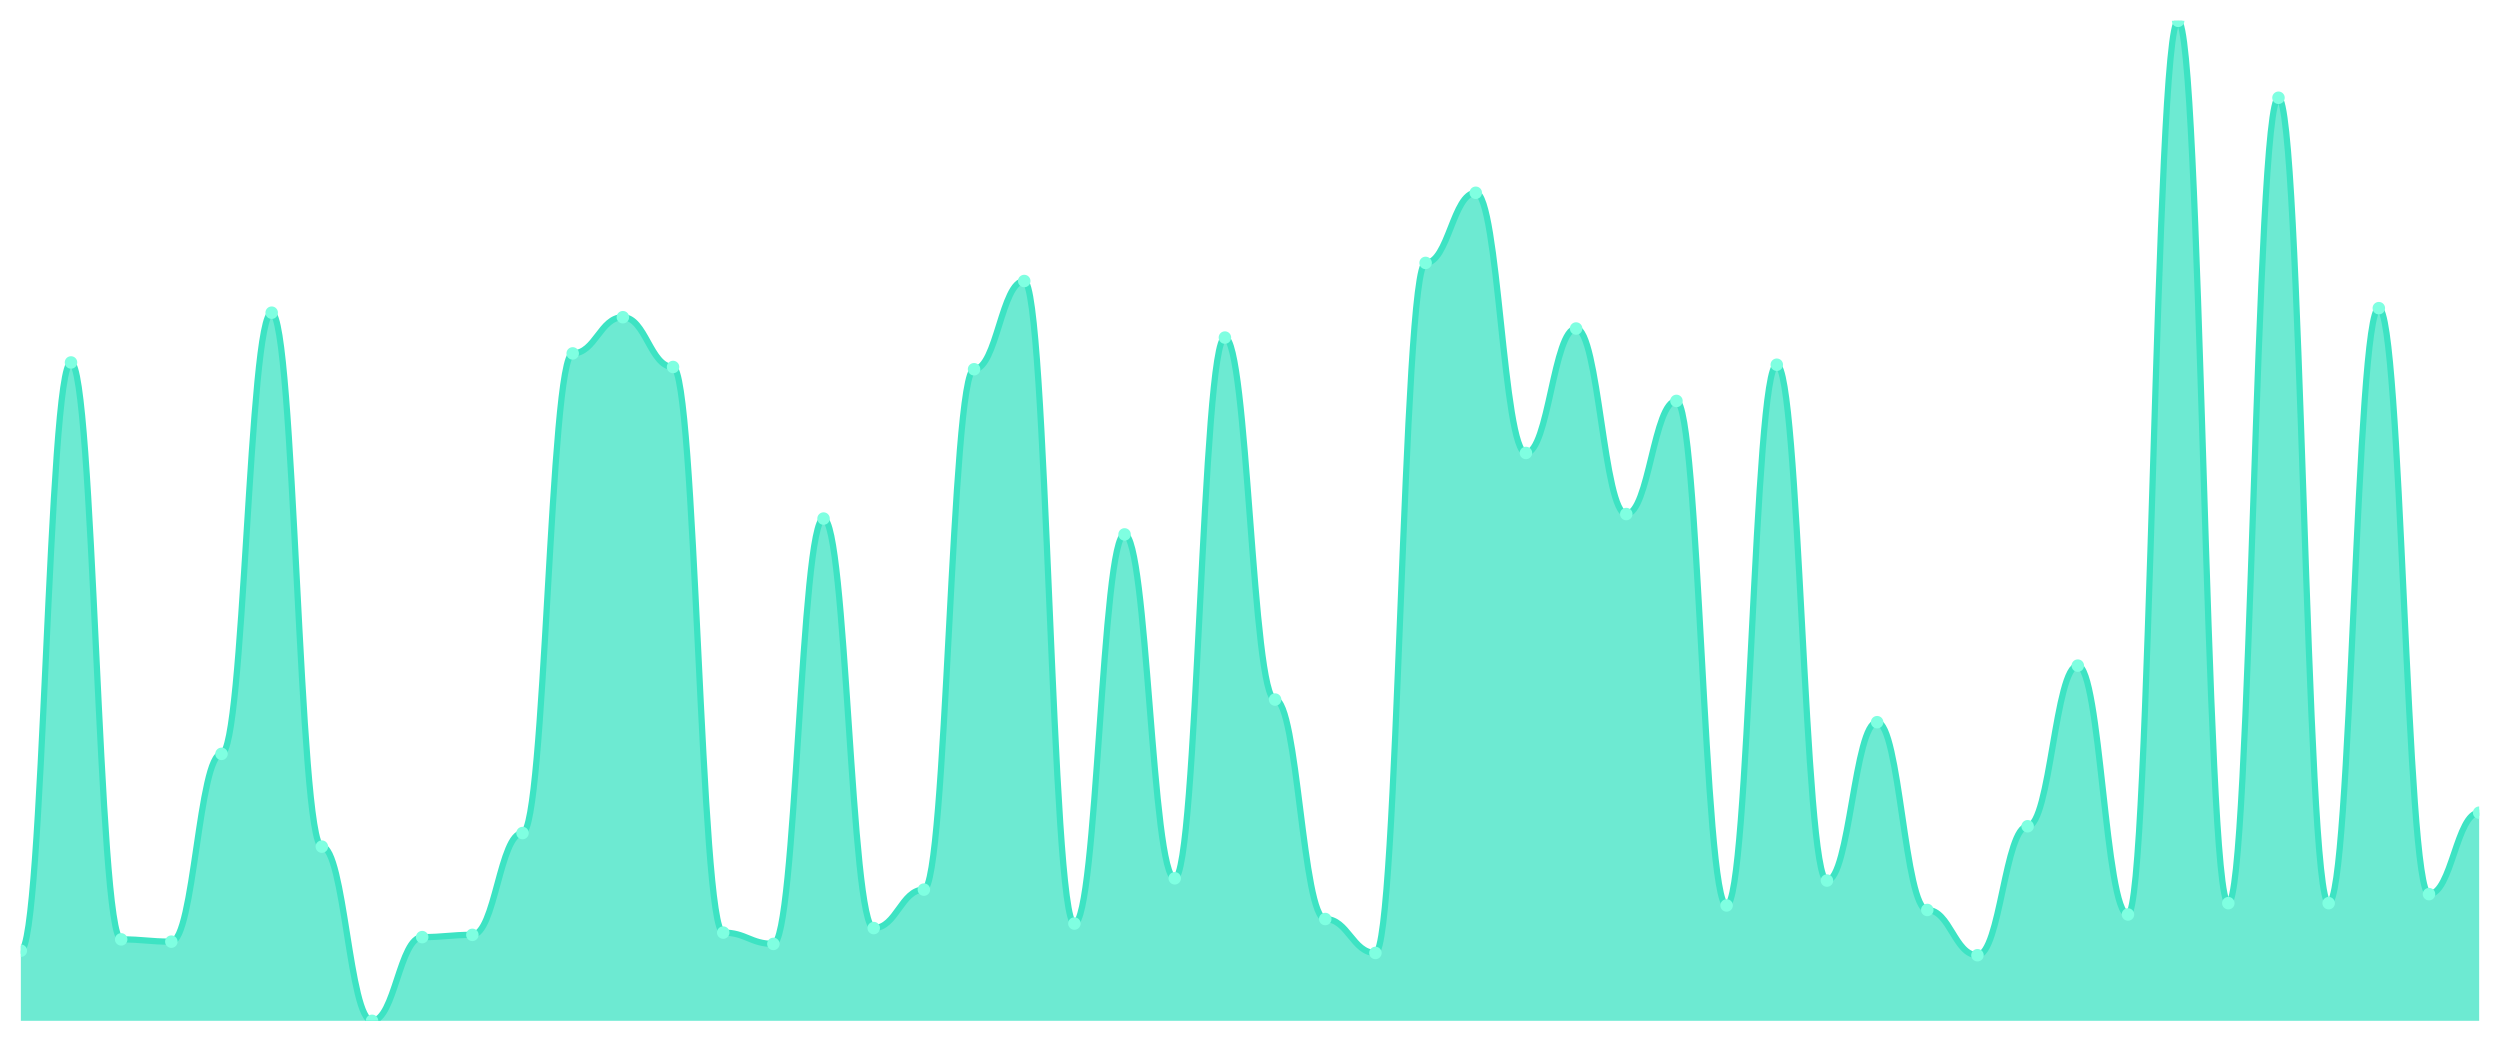
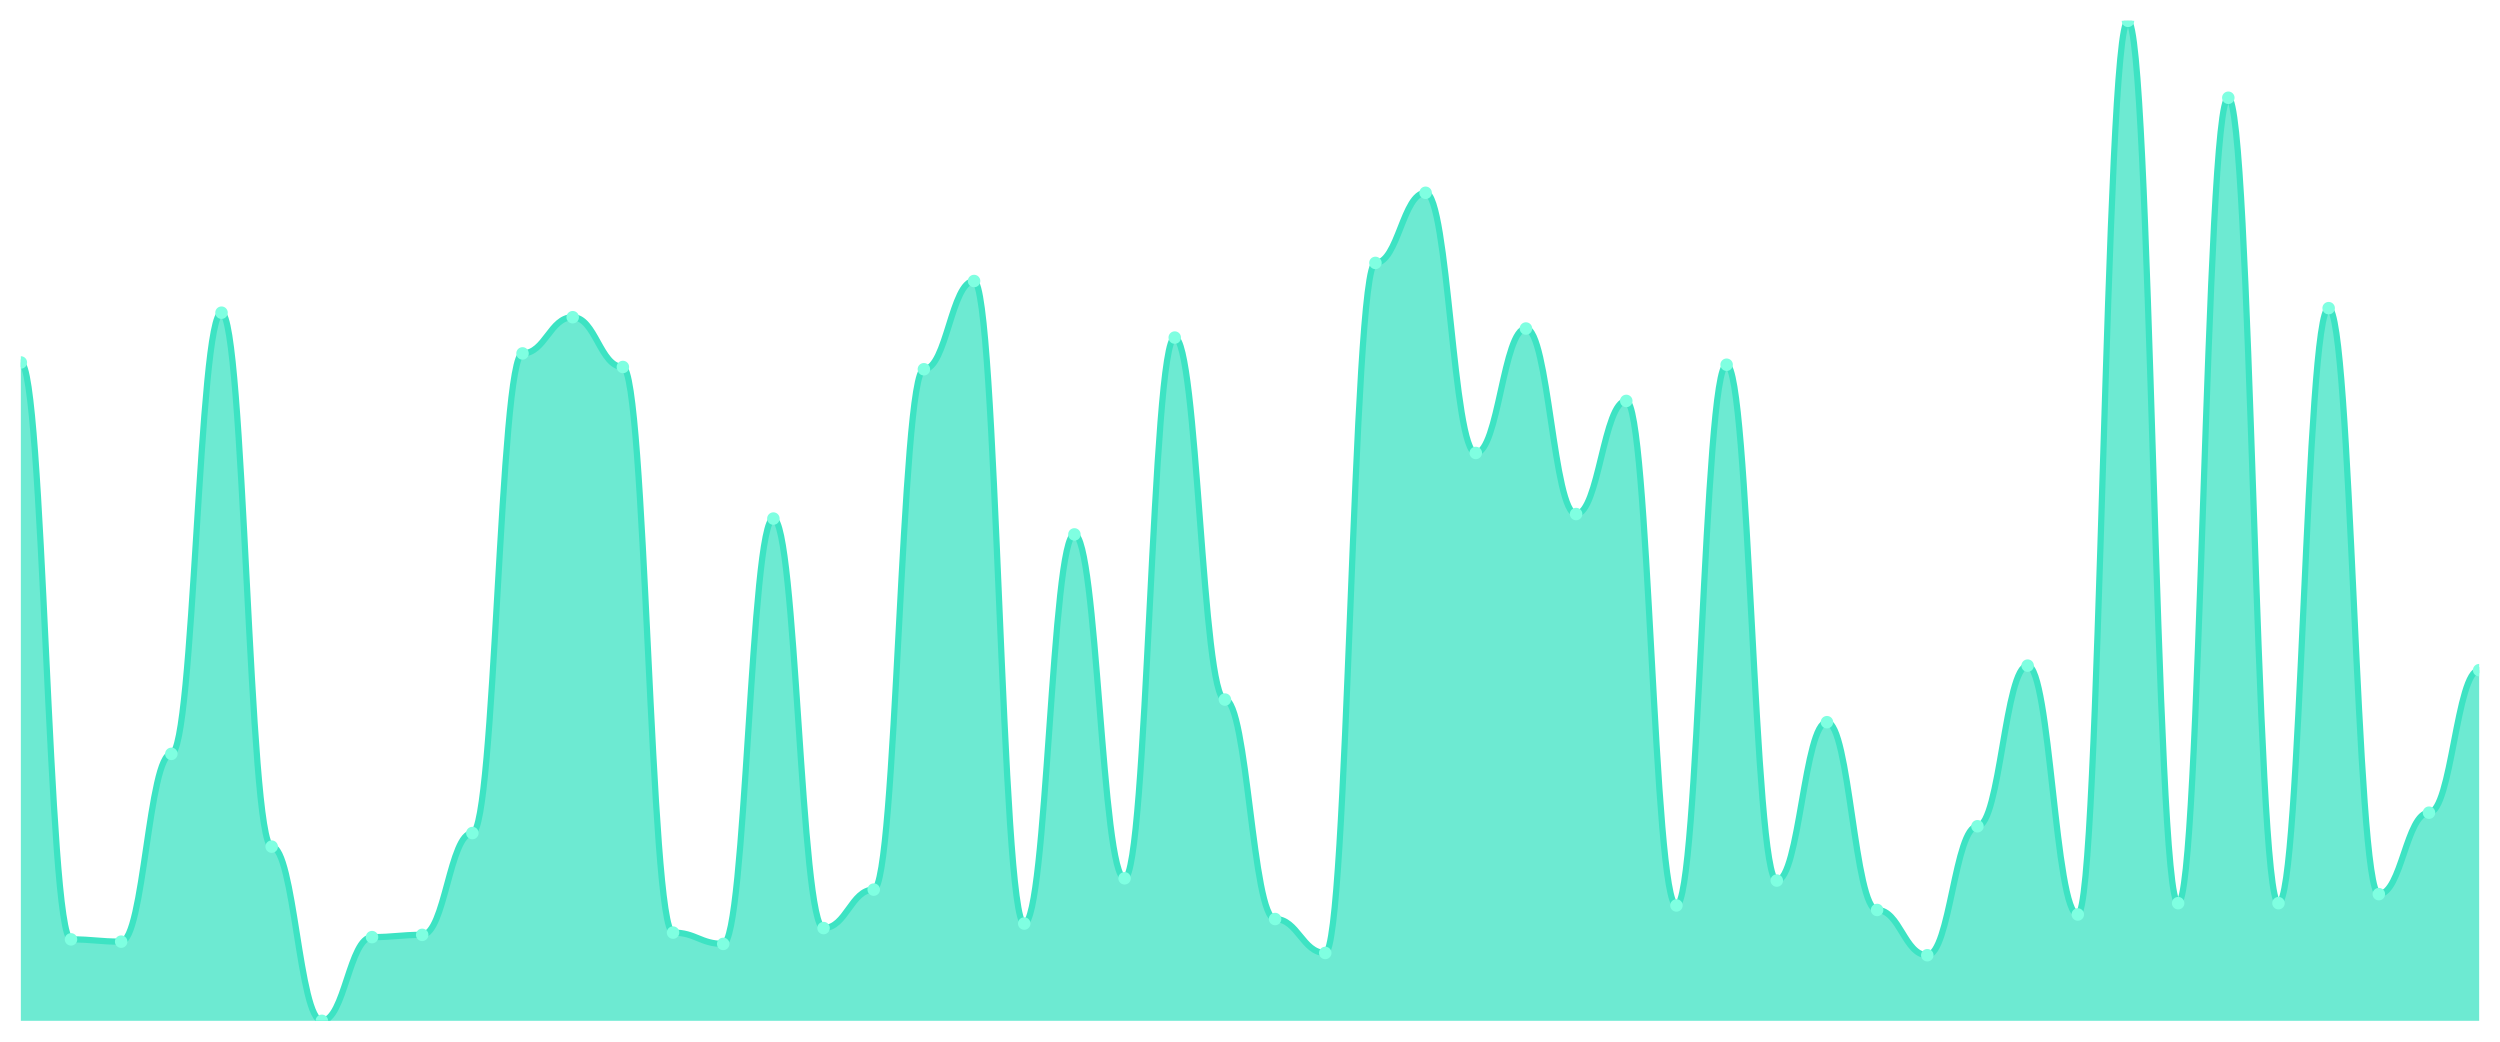
<svg xmlns="http://www.w3.org/2000/svg" viewBox="0 0 1200 500" width="1200" height="500">
  <defs>
    <clipPath id="c">
      <rect x="10" y="10" width="1180" height="480" />
    </clipPath>
  </defs>
  <rect width="1200" height="500" fill="none" />
  <g clip-path="url(#c)">
-     <path d="M 10,490 L 10,456.335 C 20.837,456.335 23.245,173.982 34.082,173.982 C 44.918,173.982 47.327,450.905 58.163,450.905 C 69,450.905 71.408,451.991 82.245,451.991 C 93.082,451.991 95.49,361.855 106.327,361.855 C 117.163,361.855 119.571,150.09 130.408,150.09 C 141.245,150.09 143.653,406.38 154.49,406.38 C 165.327,406.38 167.735,490 178.571,490 C 189.408,490 191.816,449.819 202.653,449.819 C 213.49,449.819 215.898,448.733 226.735,448.733 C 237.571,448.733 239.98,399.864 250.816,399.864 C 261.653,399.864 264.061,169.638 274.898,169.638 C 285.735,169.638 288.143,152.262 298.98,152.262 C 309.816,152.262 312.224,176.154 323.061,176.154 C 333.898,176.154 336.306,447.647 347.143,447.647 C 357.98,447.647 360.388,453.077 371.224,453.077 C 382.061,453.077 384.469,248.914 395.306,248.914 C 406.143,248.914 408.551,445.475 419.388,445.475 C 430.224,445.475 432.633,427.014 443.469,427.014 C 454.306,427.014 456.714,177.24 467.551,177.24 C 478.388,177.24 480.796,134.887 491.633,134.887 C 502.469,134.887 504.878,443.303 515.714,443.303 C 526.551,443.303 528.959,256.516 539.796,256.516 C 550.633,256.516 553.041,421.584 563.878,421.584 C 574.714,421.584 577.122,162.036 587.959,162.036 C 598.796,162.036 601.204,335.792 612.041,335.792 C 622.878,335.792 625.286,441.131 636.122,441.131 C 646.959,441.131 649.367,457.421 660.204,457.421 C 671.041,457.421 673.449,126.199 684.286,126.199 C 695.122,126.199 697.531,92.534 708.367,92.534 C 719.204,92.534 721.612,217.421 732.449,217.421 C 743.286,217.421 745.694,157.692 756.531,157.692 C 767.367,157.692 769.776,246.742 780.612,246.742 C 791.449,246.742 793.857,192.443 804.694,192.443 C 815.531,192.443 817.939,434.615 828.776,434.615 C 839.612,434.615 842.02,175.068 852.857,175.068 C 863.694,175.068 866.102,422.67 876.939,422.67 C 887.776,422.67 890.184,346.652 901.02,346.652 C 911.857,346.652 914.265,436.787 925.102,436.787 C 935.939,436.787 938.347,458.507 949.184,458.507 C 960.02,458.507 962.429,396.606 973.265,396.606 C 984.102,396.606 986.51,319.502 997.347,319.502 C 1008.184,319.502 1010.592,438.959 1021.429,438.959 C 1032.265,438.959 1034.673,10 1045.51,10 C 1056.347,10 1058.755,433.529 1069.592,433.529 C 1080.429,433.529 1082.837,46.923 1093.673,46.923 C 1104.51,46.923 1106.918,433.529 1117.755,433.529 C 1128.592,433.529 1131,147.919 1141.837,147.919 C 1152.673,147.919 1155.082,429.186 1165.918,429.186 C 1176.755,429.186 1179.163,390.09 1190,390.09 L 1190,490 Z" fill="rgba(61,227,195,0.75)" />
-     <path d="M 10,456.335 C 20.837,456.335 23.245,173.982 34.082,173.982 C 44.918,173.982 47.327,450.905 58.163,450.905 C 69,450.905 71.408,451.991 82.245,451.991 C 93.082,451.991 95.49,361.855 106.327,361.855 C 117.163,361.855 119.571,150.09 130.408,150.09 C 141.245,150.09 143.653,406.38 154.49,406.38 C 165.327,406.38 167.735,490 178.571,490 C 189.408,490 191.816,449.819 202.653,449.819 C 213.49,449.819 215.898,448.733 226.735,448.733 C 237.571,448.733 239.98,399.864 250.816,399.864 C 261.653,399.864 264.061,169.638 274.898,169.638 C 285.735,169.638 288.143,152.262 298.98,152.262 C 309.816,152.262 312.224,176.154 323.061,176.154 C 333.898,176.154 336.306,447.647 347.143,447.647 C 357.98,447.647 360.388,453.077 371.224,453.077 C 382.061,453.077 384.469,248.914 395.306,248.914 C 406.143,248.914 408.551,445.475 419.388,445.475 C 430.224,445.475 432.633,427.014 443.469,427.014 C 454.306,427.014 456.714,177.24 467.551,177.24 C 478.388,177.24 480.796,134.887 491.633,134.887 C 502.469,134.887 504.878,443.303 515.714,443.303 C 526.551,443.303 528.959,256.516 539.796,256.516 C 550.633,256.516 553.041,421.584 563.878,421.584 C 574.714,421.584 577.122,162.036 587.959,162.036 C 598.796,162.036 601.204,335.792 612.041,335.792 C 622.878,335.792 625.286,441.131 636.122,441.131 C 646.959,441.131 649.367,457.421 660.204,457.421 C 671.041,457.421 673.449,126.199 684.286,126.199 C 695.122,126.199 697.531,92.534 708.367,92.534 C 719.204,92.534 721.612,217.421 732.449,217.421 C 743.286,217.421 745.694,157.692 756.531,157.692 C 767.367,157.692 769.776,246.742 780.612,246.742 C 791.449,246.742 793.857,192.443 804.694,192.443 C 815.531,192.443 817.939,434.615 828.776,434.615 C 839.612,434.615 842.02,175.068 852.857,175.068 C 863.694,175.068 866.102,422.67 876.939,422.67 C 887.776,422.67 890.184,346.652 901.02,346.652 C 911.857,346.652 914.265,436.787 925.102,436.787 C 935.939,436.787 938.347,458.507 949.184,458.507 C 960.02,458.507 962.429,396.606 973.265,396.606 C 984.102,396.606 986.51,319.502 997.347,319.502 C 1008.184,319.502 1010.592,438.959 1021.429,438.959 C 1032.265,438.959 1034.673,10 1045.51,10 C 1056.347,10 1058.755,433.529 1069.592,433.529 C 1080.429,433.529 1082.837,46.923 1093.673,46.923 C 1104.51,46.923 1106.918,433.529 1117.755,433.529 C 1128.592,433.529 1131,147.919 1141.837,147.919 C 1152.673,147.919 1155.082,429.186 1165.918,429.186 C 1176.755,429.186 1179.163,390.09 1190,390.09" fill="none" stroke="#3de3c3" stroke-width="3" stroke-linecap="round" stroke-linejoin="round" />
-     <circle cx="10" cy="456.335" r="3" fill="#7fffe1" />
-     <circle cx="34.082" cy="173.982" r="3" fill="#7fffe1" />
-     <circle cx="58.163" cy="450.905" r="3" fill="#7fffe1" />
-     <circle cx="82.245" cy="451.991" r="3" fill="#7fffe1" />
-     <circle cx="106.327" cy="361.855" r="3" fill="#7fffe1" />
-     <circle cx="130.408" cy="150.09" r="3" fill="#7fffe1" />
-     <circle cx="154.49" cy="406.38" r="3" fill="#7fffe1" />
-     <circle cx="178.571" cy="490" r="3" fill="#7fffe1" />
-     <circle cx="202.653" cy="449.819" r="3" fill="#7fffe1" />
-     <circle cx="226.735" cy="448.733" r="3" fill="#7fffe1" />
-     <circle cx="250.816" cy="399.864" r="3" fill="#7fffe1" />
-     <circle cx="274.898" cy="169.638" r="3" fill="#7fffe1" />
-     <circle cx="298.98" cy="152.262" r="3" fill="#7fffe1" />
-     <circle cx="323.061" cy="176.154" r="3" fill="#7fffe1" />
-     <circle cx="347.143" cy="447.647" r="3" fill="#7fffe1" />
-     <circle cx="371.224" cy="453.077" r="3" fill="#7fffe1" />
-     <circle cx="395.306" cy="248.914" r="3" fill="#7fffe1" />
-     <circle cx="419.388" cy="445.475" r="3" fill="#7fffe1" />
-     <circle cx="443.469" cy="427.014" r="3" fill="#7fffe1" />
-     <circle cx="467.551" cy="177.24" r="3" fill="#7fffe1" />
-     <circle cx="491.633" cy="134.887" r="3" fill="#7fffe1" />
-     <circle cx="515.714" cy="443.303" r="3" fill="#7fffe1" />
-     <circle cx="539.796" cy="256.516" r="3" fill="#7fffe1" />
-     <circle cx="563.878" cy="421.584" r="3" fill="#7fffe1" />
-     <circle cx="587.959" cy="162.036" r="3" fill="#7fffe1" />
-     <circle cx="612.041" cy="335.792" r="3" fill="#7fffe1" />
-     <circle cx="636.122" cy="441.131" r="3" fill="#7fffe1" />
-     <circle cx="660.204" cy="457.421" r="3" fill="#7fffe1" />
-     <circle cx="684.286" cy="126.199" r="3" fill="#7fffe1" />
-     <circle cx="708.367" cy="92.534" r="3" fill="#7fffe1" />
-     <circle cx="732.449" cy="217.421" r="3" fill="#7fffe1" />
-     <circle cx="756.531" cy="157.692" r="3" fill="#7fffe1" />
-     <circle cx="780.612" cy="246.742" r="3" fill="#7fffe1" />
-     <circle cx="804.694" cy="192.443" r="3" fill="#7fffe1" />
-     <circle cx="828.776" cy="434.615" r="3" fill="#7fffe1" />
-     <circle cx="852.857" cy="175.068" r="3" fill="#7fffe1" />
-     <circle cx="876.939" cy="422.67" r="3" fill="#7fffe1" />
-     <circle cx="901.02" cy="346.652" r="3" fill="#7fffe1" />
-     <circle cx="925.102" cy="436.787" r="3" fill="#7fffe1" />
-     <circle cx="949.184" cy="458.507" r="3" fill="#7fffe1" />
-     <circle cx="973.265" cy="396.606" r="3" fill="#7fffe1" />
-     <circle cx="997.347" cy="319.502" r="3" fill="#7fffe1" />
-     <circle cx="1021.429" cy="438.959" r="3" fill="#7fffe1" />
-     <circle cx="1045.51" cy="10" r="3" fill="#7fffe1" />
-     <circle cx="1069.592" cy="433.529" r="3" fill="#7fffe1" />
-     <circle cx="1093.673" cy="46.923" r="3" fill="#7fffe1" />
-     <circle cx="1117.755" cy="433.529" r="3" fill="#7fffe1" />
-     <circle cx="1141.837" cy="147.919" r="3" fill="#7fffe1" />
-     <circle cx="1165.918" cy="429.186" r="3" fill="#7fffe1" />
-     <circle cx="1190" cy="390.09" r="3" fill="#7fffe1" />
+     <path d="M 10,490 L 10,173.982 C 20.837,173.982 23.245,450.905 34.082,450.905 C 44.918,450.905 47.327,451.991 58.163,451.991 C 69,451.991 71.408,361.855 82.245,361.855 C 93.082,361.855 95.49,150.09 106.327,150.09 C 117.163,150.09 119.571,406.38 130.408,406.38 C 141.245,406.38 143.653,490 154.49,490 C 165.327,490 167.735,449.819 178.571,449.819 C 189.408,449.819 191.816,448.733 202.653,448.733 C 213.49,448.733 215.898,399.864 226.735,399.864 C 237.571,399.864 239.98,169.638 250.816,169.638 C 261.653,169.638 264.061,152.262 274.898,152.262 C 285.735,152.262 288.143,176.154 298.98,176.154 C 309.816,176.154 312.224,447.647 323.061,447.647 C 333.898,447.647 336.306,453.077 347.143,453.077 C 357.98,453.077 360.388,248.914 371.224,248.914 C 382.061,248.914 384.469,445.475 395.306,445.475 C 406.143,445.475 408.551,427.014 419.388,427.014 C 430.224,427.014 432.633,177.24 443.469,177.24 C 454.306,177.24 456.714,134.887 467.551,134.887 C 478.388,134.887 480.796,443.303 491.633,443.303 C 502.469,443.303 504.878,256.516 515.714,256.516 C 526.551,256.516 528.959,421.584 539.796,421.584 C 550.633,421.584 553.041,162.036 563.878,162.036 C 574.714,162.036 577.122,335.792 587.959,335.792 C 598.796,335.792 601.204,441.131 612.041,441.131 C 622.878,441.131 625.286,457.421 636.122,457.421 C 646.959,457.421 649.367,126.199 660.204,126.199 C 671.041,126.199 673.449,92.534 684.286,92.534 C 695.122,92.534 697.531,217.421 708.367,217.421 C 719.204,217.421 721.612,157.692 732.449,157.692 C 743.286,157.692 745.694,246.742 756.531,246.742 C 767.367,246.742 769.776,192.443 780.612,192.443 C 791.449,192.443 793.857,434.615 804.694,434.615 C 815.531,434.615 817.939,175.068 828.776,175.068 C 839.612,175.068 842.02,422.67 852.857,422.67 C 863.694,422.67 866.102,346.652 876.939,346.652 C 887.776,346.652 890.184,436.787 901.02,436.787 C 911.857,436.787 914.265,458.507 925.102,458.507 C 935.939,458.507 938.347,396.606 949.184,396.606 C 960.02,396.606 962.429,319.502 973.265,319.502 C 984.102,319.502 986.51,438.959 997.347,438.959 C 1008.184,438.959 1010.592,10 1021.429,10 C 1032.265,10 1034.673,433.529 1045.51,433.529 C 1056.347,433.529 1058.755,46.923 1069.592,46.923 C 1080.429,46.923 1082.837,433.529 1093.673,433.529 C 1104.51,433.529 1106.918,147.919 1117.755,147.919 C 1128.592,147.919 1131,429.186 1141.837,429.186 C 1152.673,429.186 1155.082,390.09 1165.918,390.09 C 1176.755,390.09 1179.163,321.674 1190,321.674 L 1190,490 Z" fill="rgba(61,227,195,0.75)" />
+     <path d="M 10,173.982 C 20.837,173.982 23.245,450.905 34.082,450.905 C 44.918,450.905 47.327,451.991 58.163,451.991 C 69,451.991 71.408,361.855 82.245,361.855 C 93.082,361.855 95.49,150.09 106.327,150.09 C 117.163,150.09 119.571,406.38 130.408,406.38 C 141.245,406.38 143.653,490 154.49,490 C 165.327,490 167.735,449.819 178.571,449.819 C 189.408,449.819 191.816,448.733 202.653,448.733 C 213.49,448.733 215.898,399.864 226.735,399.864 C 237.571,399.864 239.98,169.638 250.816,169.638 C 261.653,169.638 264.061,152.262 274.898,152.262 C 285.735,152.262 288.143,176.154 298.98,176.154 C 309.816,176.154 312.224,447.647 323.061,447.647 C 333.898,447.647 336.306,453.077 347.143,453.077 C 357.98,453.077 360.388,248.914 371.224,248.914 C 382.061,248.914 384.469,445.475 395.306,445.475 C 406.143,445.475 408.551,427.014 419.388,427.014 C 430.224,427.014 432.633,177.24 443.469,177.24 C 454.306,177.24 456.714,134.887 467.551,134.887 C 478.388,134.887 480.796,443.303 491.633,443.303 C 502.469,443.303 504.878,256.516 515.714,256.516 C 526.551,256.516 528.959,421.584 539.796,421.584 C 550.633,421.584 553.041,162.036 563.878,162.036 C 574.714,162.036 577.122,335.792 587.959,335.792 C 598.796,335.792 601.204,441.131 612.041,441.131 C 622.878,441.131 625.286,457.421 636.122,457.421 C 646.959,457.421 649.367,126.199 660.204,126.199 C 671.041,126.199 673.449,92.534 684.286,92.534 C 695.122,92.534 697.531,217.421 708.367,217.421 C 719.204,217.421 721.612,157.692 732.449,157.692 C 743.286,157.692 745.694,246.742 756.531,246.742 C 767.367,246.742 769.776,192.443 780.612,192.443 C 791.449,192.443 793.857,434.615 804.694,434.615 C 815.531,434.615 817.939,175.068 828.776,175.068 C 839.612,175.068 842.02,422.67 852.857,422.67 C 863.694,422.67 866.102,346.652 876.939,346.652 C 887.776,346.652 890.184,436.787 901.02,436.787 C 911.857,436.787 914.265,458.507 925.102,458.507 C 935.939,458.507 938.347,396.606 949.184,396.606 C 960.02,396.606 962.429,319.502 973.265,319.502 C 984.102,319.502 986.51,438.959 997.347,438.959 C 1008.184,438.959 1010.592,10 1021.429,10 C 1032.265,10 1034.673,433.529 1045.51,433.529 C 1056.347,433.529 1058.755,46.923 1069.592,46.923 C 1080.429,46.923 1082.837,433.529 1093.673,433.529 C 1104.51,433.529 1106.918,147.919 1117.755,147.919 C 1128.592,147.919 1131,429.186 1141.837,429.186 C 1152.673,429.186 1155.082,390.09 1165.918,390.09 C 1176.755,390.09 1179.163,321.674 1190,321.674" fill="none" stroke="#3de3c3" stroke-width="3" stroke-linecap="round" stroke-linejoin="round" />
+     <circle cx="10" cy="173.982" r="3" fill="#7fffe1" />
+     <circle cx="34.082" cy="450.905" r="3" fill="#7fffe1" />
+     <circle cx="58.163" cy="451.991" r="3" fill="#7fffe1" />
+     <circle cx="82.245" cy="361.855" r="3" fill="#7fffe1" />
+     <circle cx="106.327" cy="150.09" r="3" fill="#7fffe1" />
+     <circle cx="130.408" cy="406.38" r="3" fill="#7fffe1" />
+     <circle cx="154.49" cy="490" r="3" fill="#7fffe1" />
+     <circle cx="178.571" cy="449.819" r="3" fill="#7fffe1" />
+     <circle cx="202.653" cy="448.733" r="3" fill="#7fffe1" />
+     <circle cx="226.735" cy="399.864" r="3" fill="#7fffe1" />
+     <circle cx="250.816" cy="169.638" r="3" fill="#7fffe1" />
+     <circle cx="274.898" cy="152.262" r="3" fill="#7fffe1" />
+     <circle cx="298.98" cy="176.154" r="3" fill="#7fffe1" />
+     <circle cx="323.061" cy="447.647" r="3" fill="#7fffe1" />
+     <circle cx="347.143" cy="453.077" r="3" fill="#7fffe1" />
+     <circle cx="371.224" cy="248.914" r="3" fill="#7fffe1" />
+     <circle cx="395.306" cy="445.475" r="3" fill="#7fffe1" />
+     <circle cx="419.388" cy="427.014" r="3" fill="#7fffe1" />
+     <circle cx="443.469" cy="177.24" r="3" fill="#7fffe1" />
+     <circle cx="467.551" cy="134.887" r="3" fill="#7fffe1" />
+     <circle cx="491.633" cy="443.303" r="3" fill="#7fffe1" />
+     <circle cx="515.714" cy="256.516" r="3" fill="#7fffe1" />
+     <circle cx="539.796" cy="421.584" r="3" fill="#7fffe1" />
+     <circle cx="563.878" cy="162.036" r="3" fill="#7fffe1" />
+     <circle cx="587.959" cy="335.792" r="3" fill="#7fffe1" />
+     <circle cx="612.041" cy="441.131" r="3" fill="#7fffe1" />
+     <circle cx="636.122" cy="457.421" r="3" fill="#7fffe1" />
+     <circle cx="660.204" cy="126.199" r="3" fill="#7fffe1" />
+     <circle cx="684.286" cy="92.534" r="3" fill="#7fffe1" />
+     <circle cx="708.367" cy="217.421" r="3" fill="#7fffe1" />
+     <circle cx="732.449" cy="157.692" r="3" fill="#7fffe1" />
+     <circle cx="756.531" cy="246.742" r="3" fill="#7fffe1" />
+     <circle cx="780.612" cy="192.443" r="3" fill="#7fffe1" />
+     <circle cx="804.694" cy="434.615" r="3" fill="#7fffe1" />
+     <circle cx="828.776" cy="175.068" r="3" fill="#7fffe1" />
+     <circle cx="852.857" cy="422.67" r="3" fill="#7fffe1" />
+     <circle cx="876.939" cy="346.652" r="3" fill="#7fffe1" />
+     <circle cx="901.02" cy="436.787" r="3" fill="#7fffe1" />
+     <circle cx="925.102" cy="458.507" r="3" fill="#7fffe1" />
+     <circle cx="949.184" cy="396.606" r="3" fill="#7fffe1" />
+     <circle cx="973.265" cy="319.502" r="3" fill="#7fffe1" />
+     <circle cx="997.347" cy="438.959" r="3" fill="#7fffe1" />
+     <circle cx="1021.429" cy="10" r="3" fill="#7fffe1" />
+     <circle cx="1045.51" cy="433.529" r="3" fill="#7fffe1" />
+     <circle cx="1069.592" cy="46.923" r="3" fill="#7fffe1" />
+     <circle cx="1093.673" cy="433.529" r="3" fill="#7fffe1" />
+     <circle cx="1117.755" cy="147.919" r="3" fill="#7fffe1" />
+     <circle cx="1141.837" cy="429.186" r="3" fill="#7fffe1" />
+     <circle cx="1165.918" cy="390.09" r="3" fill="#7fffe1" />
+     <circle cx="1190" cy="321.674" r="3" fill="#7fffe1" />
  </g>
</svg>
